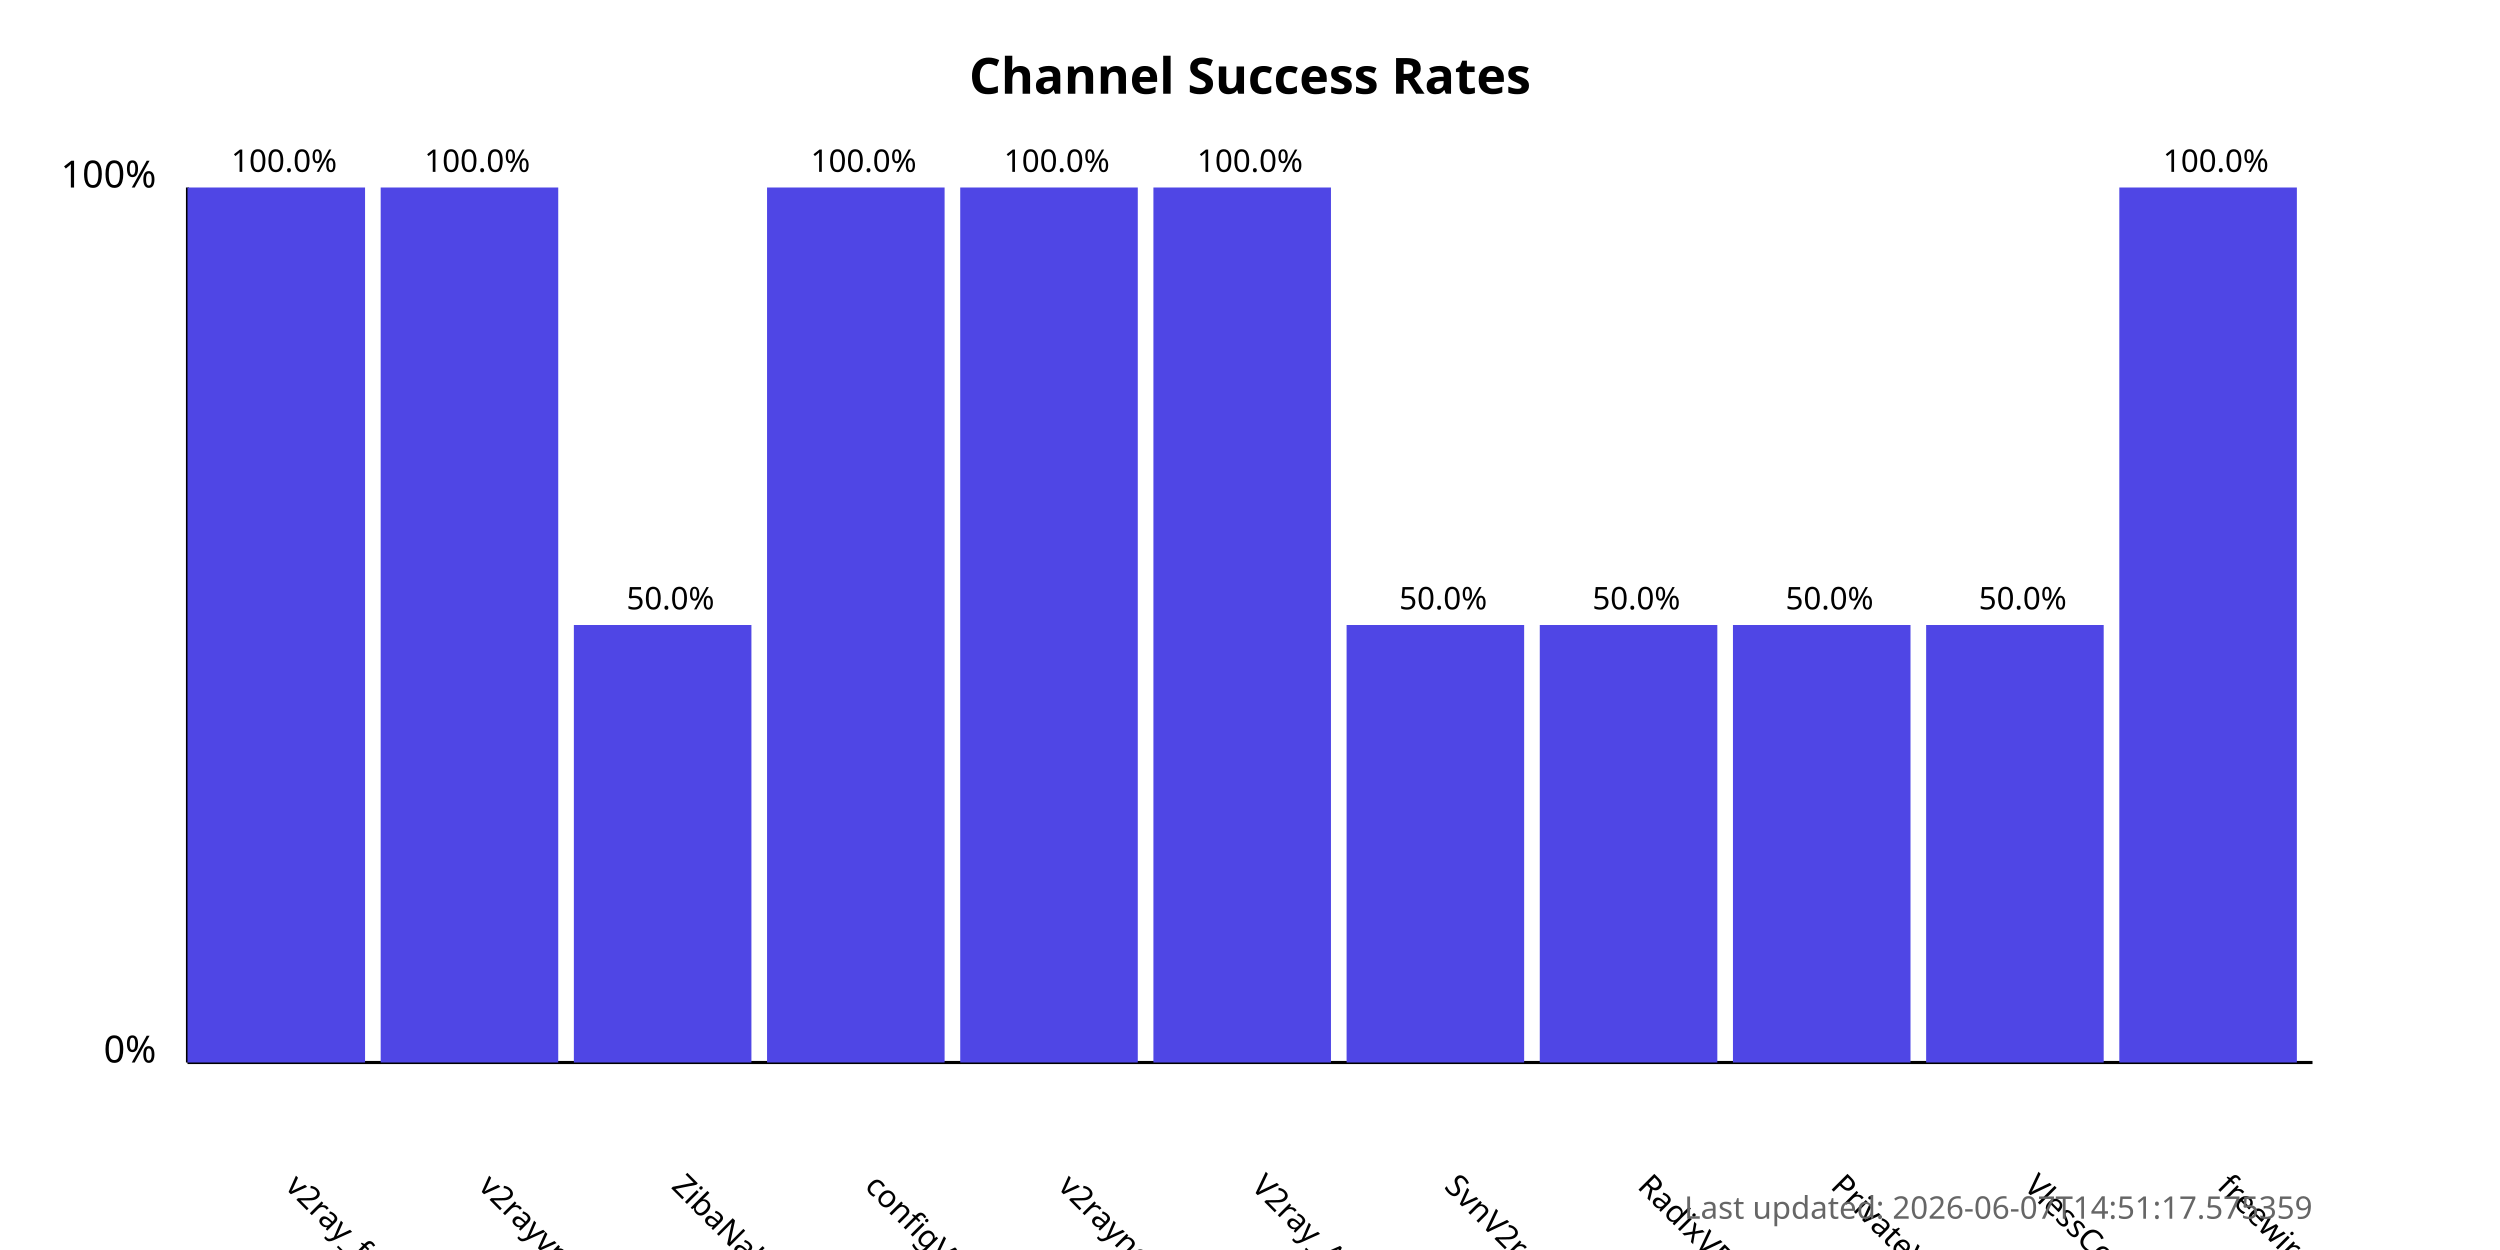
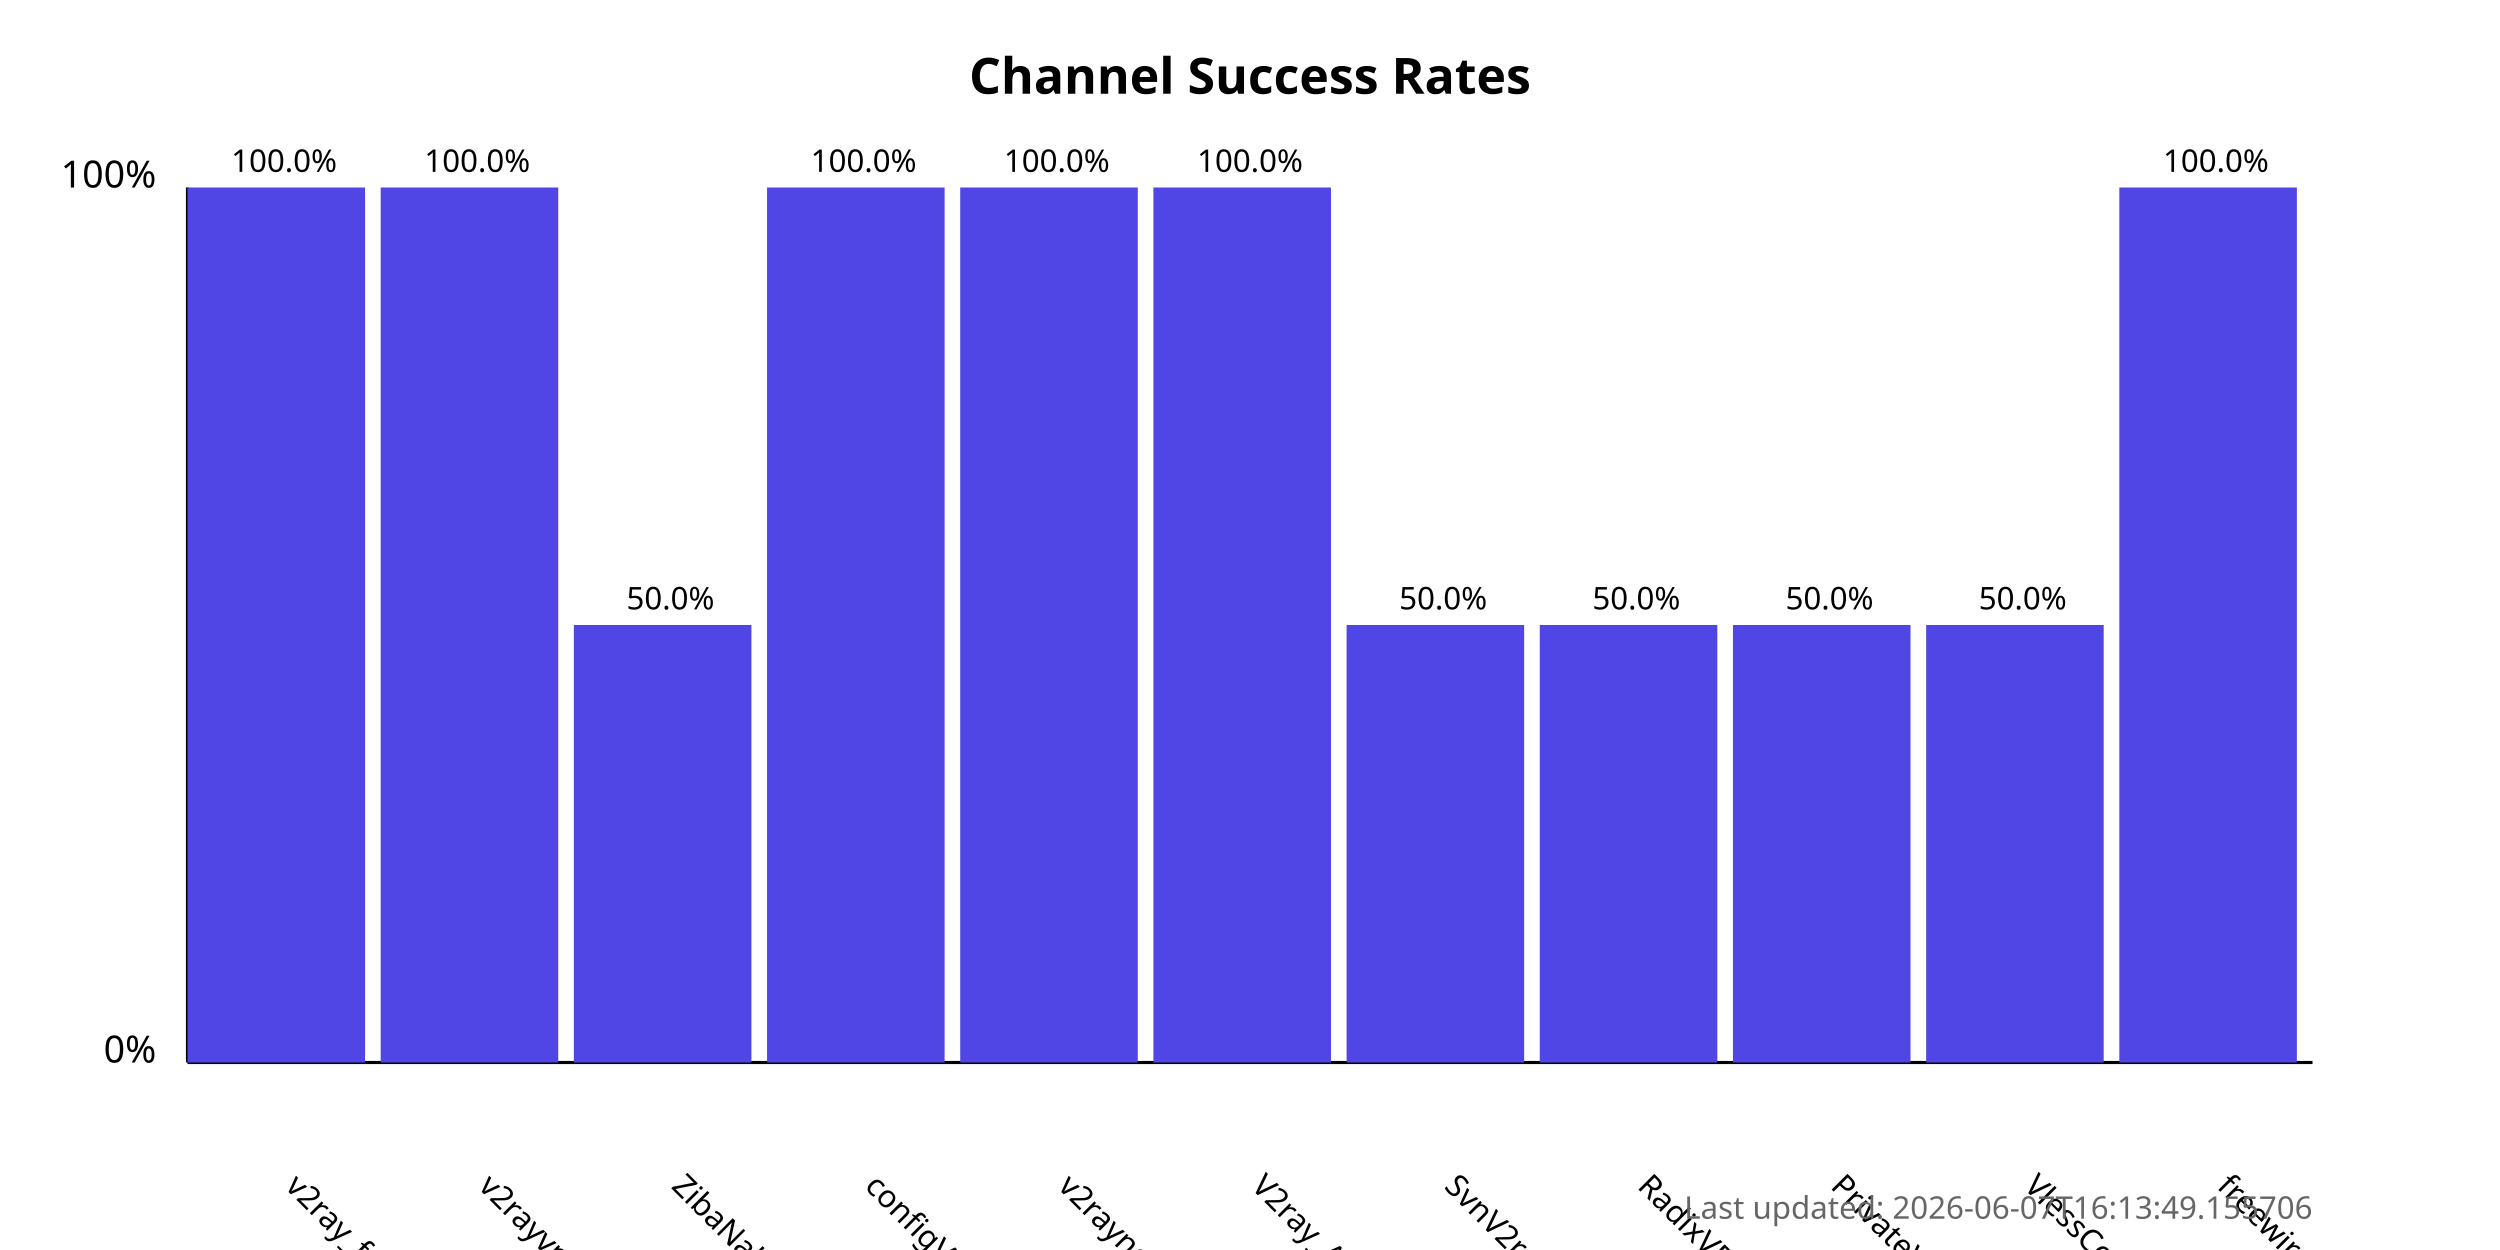
<svg xmlns="http://www.w3.org/2000/svg" width="800" height="400">
  <style>
            .chart-title { font: bold 16px sans-serif; }
            .axis-label { font: 12px sans-serif; }
            .tick-label { font: 10px sans-serif; }
            .bar { fill: #4f46e5; }
            .bar:hover { fill: #6366f1; }
            .timestamp { font: 10px sans-serif; fill: #666; }
        </style>
  <text x="400.0" y="30" text-anchor="middle" class="chart-title">
            Channel Success Rates
        </text>
  <line x1="60" y1="340" x2="60" y2="60" stroke="black" stroke-width="1" />
  <line x1="60" y1="340" x2="740" y2="340" stroke="black" stroke-width="1" />
  <text x="50" y="340" text-anchor="end" class="axis-label">0%</text>
  <text x="50" y="60" text-anchor="end" class="axis-label">100%</text>
  <g>
    <rect x="60" y="60.0" width="56.818" height="280.0" class="bar" />
    <text x="90.909" y="380" transform="rotate(45, 90.90909, 380)" text-anchor="start" class="tick-label">
                v2ray_free_conf
            </text>
    <text x="90.909" y="55.0" text-anchor="middle" class="tick-label">
                100.0%
            </text>
  </g>
  <g>
    <rect x="121.818" y="60.0" width="56.818" height="280.0" class="bar" />
    <text x="152.727" y="380" transform="rotate(45, 152.7273, 380)" text-anchor="start" class="tick-label">
                v2rayvpno
            </text>
    <text x="152.727" y="55.0" text-anchor="middle" class="tick-label">
                100.0%
            </text>
  </g>
  <g>
    <rect x="183.636" y="200.0" width="56.818" height="140.0" class="bar" />
    <text x="214.545" y="380" transform="rotate(45, 214.5455, 380)" text-anchor="start" class="tick-label">
                ZibaNabz
            </text>
    <text x="214.545" y="195.0" text-anchor="middle" class="tick-label">
                50.0%
            </text>
  </g>
  <g>
    <rect x="245.455" y="60.0" width="56.818" height="280.0" class="bar" />
    <text x="276.364" y="380" transform="rotate(45, 276.3636, 380)" text-anchor="start" class="tick-label">
                configV2rayForFree
            </text>
    <text x="276.364" y="55.0" text-anchor="middle" class="tick-label">
                100.0%
            </text>
  </g>
  <g>
    <rect x="307.273" y="60.0" width="56.818" height="280.0" class="bar" />
    <text x="338.182" y="380" transform="rotate(45, 338.1818, 380)" text-anchor="start" class="tick-label">
                v2rayngvpn
            </text>
    <text x="338.182" y="55.0" text-anchor="middle" class="tick-label">
                100.0%
            </text>
  </g>
  <g>
    <rect x="369.091" y="60.0" width="56.818" height="280.0" class="bar" />
    <text x="400.0" y="380" transform="rotate(45, 400.0, 380)" text-anchor="start" class="tick-label">
                V2ray_Alpha
            </text>
    <text x="400.0" y="55.0" text-anchor="middle" class="tick-label">
                100.0%
            </text>
  </g>
  <g>
    <rect x="430.909" y="200.0" width="56.818" height="140.0" class="bar" />
    <text x="461.818" y="380" transform="rotate(45, 461.8182, 380)" text-anchor="start" class="tick-label">
                SvnV2ray
            </text>
    <text x="461.818" y="195.0" text-anchor="middle" class="tick-label">
                50.0%
            </text>
  </g>
  <g>
    <rect x="492.727" y="200.0" width="56.818" height="140.0" class="bar" />
    <text x="523.636" y="380" transform="rotate(45, 523.6364, 380)" text-anchor="start" class="tick-label">
                RadixVPN
            </text>
    <text x="523.636" y="195.0" text-anchor="middle" class="tick-label">
                50.0%
            </text>
  </g>
  <g>
    <rect x="554.545" y="200.0" width="56.818" height="140.0" class="bar" />
    <text x="585.455" y="380" transform="rotate(45, 585.4545, 380)" text-anchor="start" class="tick-label">
                PrivateVPNs
            </text>
    <text x="585.455" y="195.0" text-anchor="middle" class="tick-label">
                50.0%
            </text>
  </g>
  <g>
    <rect x="616.364" y="200.0" width="56.818" height="140.0" class="bar" />
    <text x="647.273" y="380" transform="rotate(45, 647.2727, 380)" text-anchor="start" class="tick-label">
                VlessConfig
            </text>
    <text x="647.273" y="195.0" text-anchor="middle" class="tick-label">
                50.0%
            </text>
  </g>
  <g>
    <rect x="678.182" y="60.0" width="56.818" height="280.0" class="bar" />
    <text x="709.091" y="380" transform="rotate(45, 709.0909, 380)" text-anchor="start" class="tick-label">
                freewireguard
            </text>
    <text x="709.091" y="55.0" text-anchor="middle" class="tick-label">
                100.0%
            </text>
  </g>
  <text x="740" y="390" text-anchor="end" class="timestamp">
-             Last updated: 2026-06-07T14:51:17.575359
+             Last updated: 2026-06-07T16:13:49.155706
        </text>
</svg>
